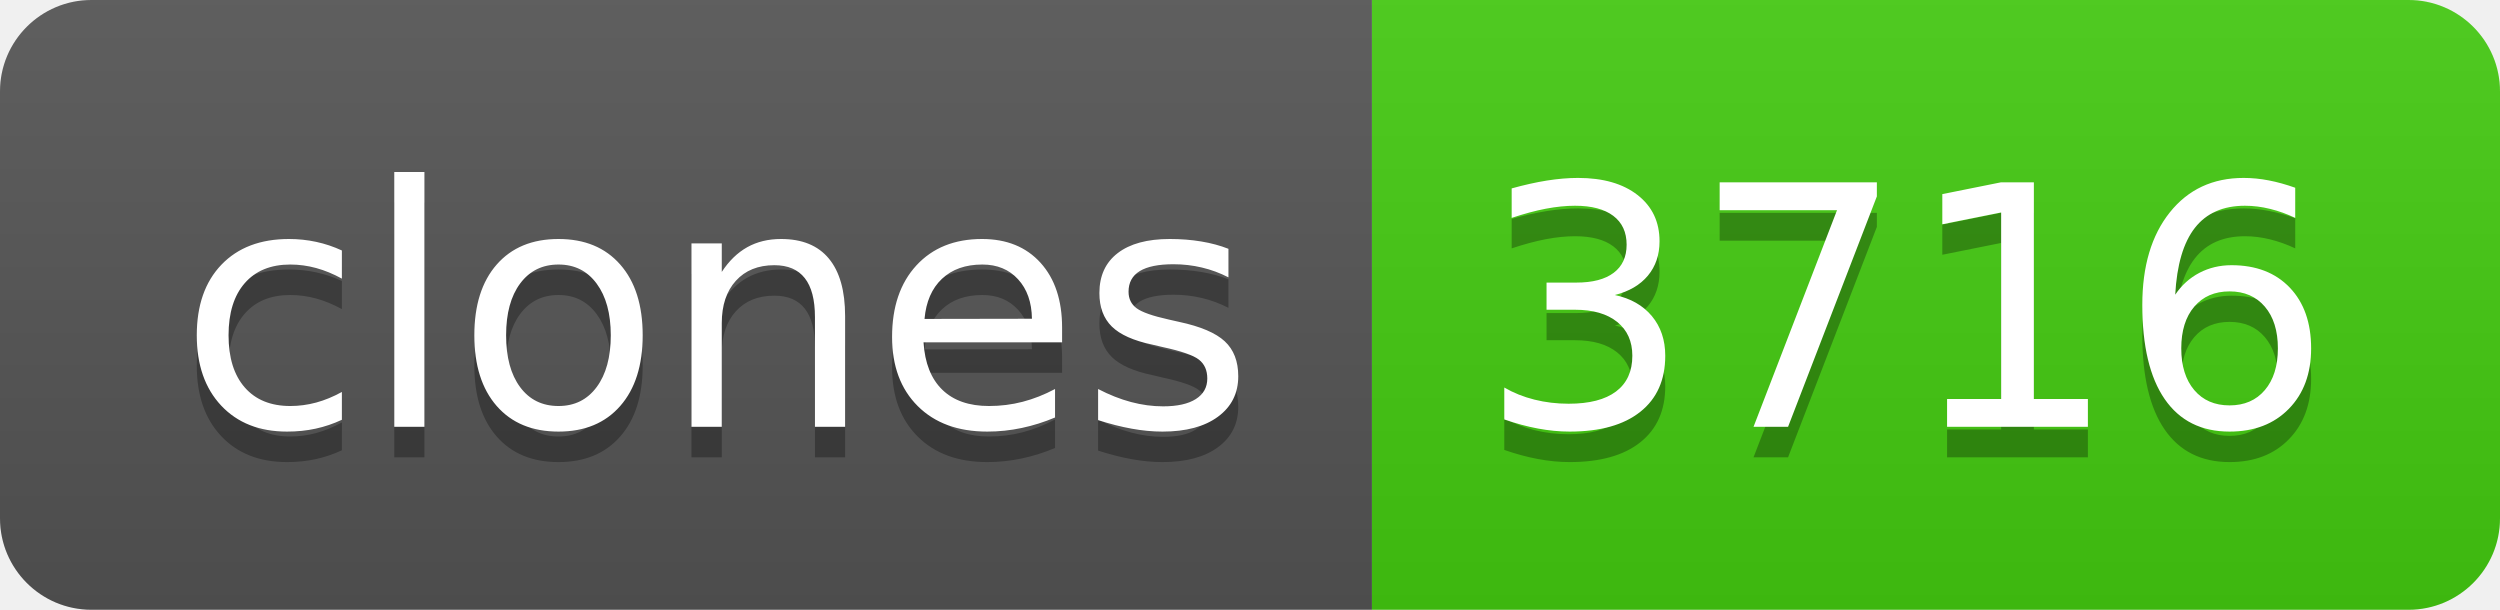
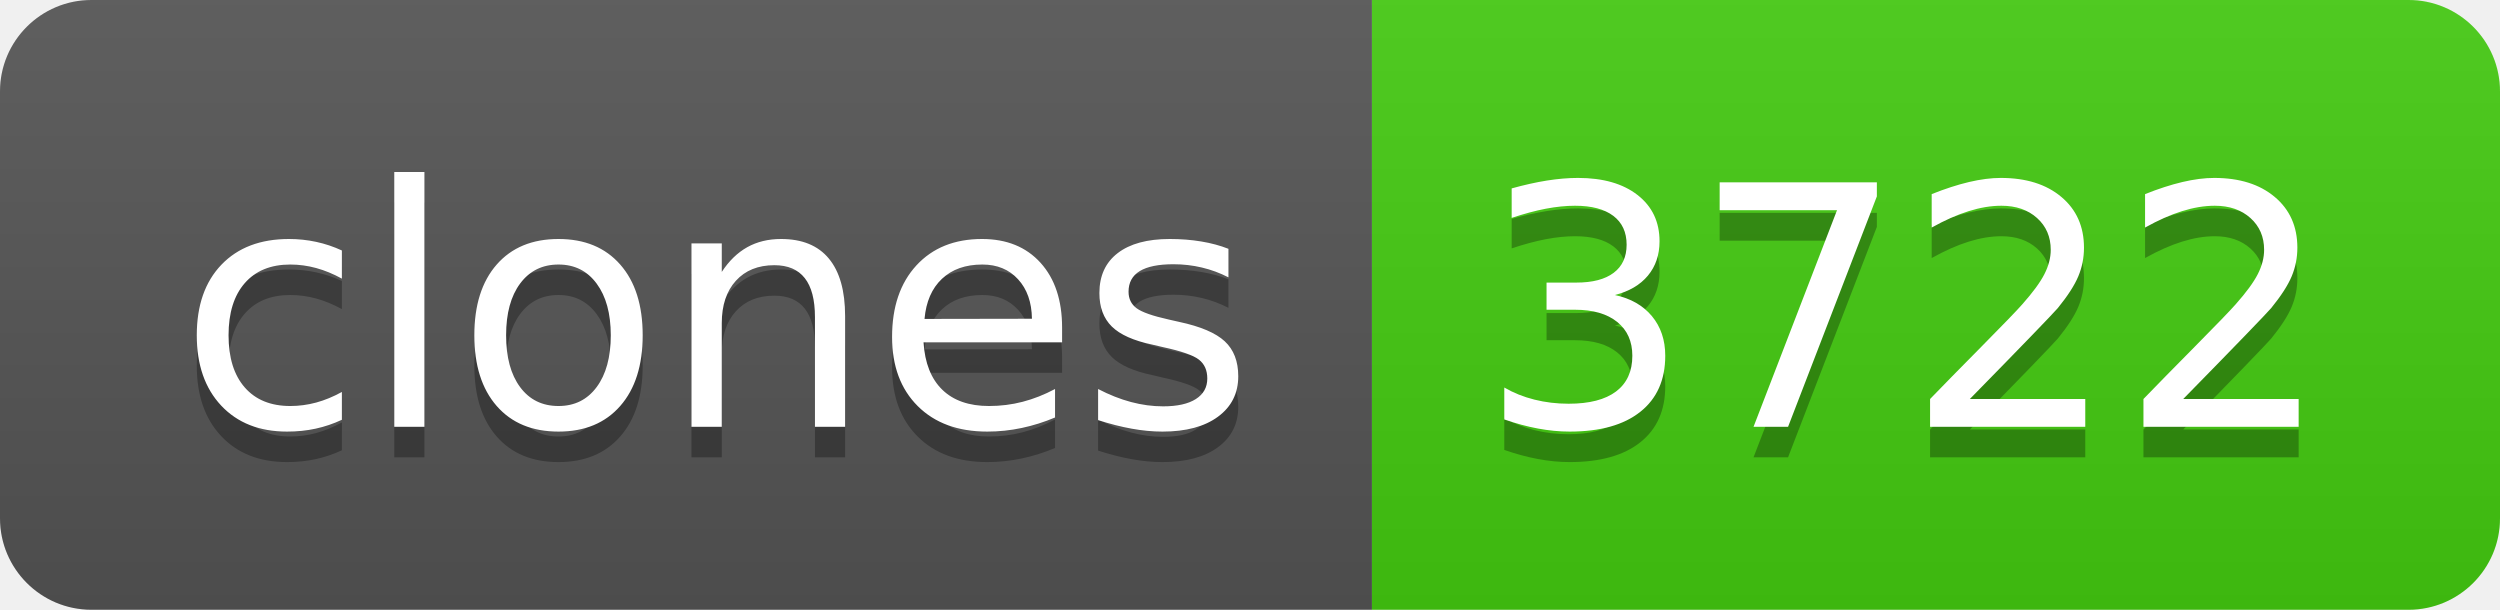
- <svg xmlns="http://www.w3.org/2000/svg" width="82" height="20" role="img" aria-label="clones: 3716">
+ <svg xmlns="http://www.w3.org/2000/svg" width="82" height="20" role="img" aria-label="clones: 3722">
  <linearGradient id="s" x2="0" y2="100%">
    <stop offset="0" stop-color="#bbb" stop-opacity=".1" />
    <stop offset="1" stop-opacity=".1" />
  </linearGradient>
  <clipPath id="r">
    <rect width="82" height="20" rx="3" fill="#fff" />
  </clipPath>
  <g clip-path="url(#r)">
    <rect width="45" height="20" fill="#555" />
    <rect x="45" width="37" height="20" fill="#4c1" />
    <rect width="82" height="20" fill="url(#s)" />
  </g>
  <g fill="#fff" text-anchor="middle" font-family="Verdana,Geneva,DejaVu Sans,sans-serif" text-rendering="geometricPrecision" font-size="110">
    <text aria-hidden="true" x="235" y="150" fill="#010101" fill-opacity=".3" transform="scale(.1)" textLength="350">clones</text>
    <text x="235" y="140" transform="scale(.1)" fill="#fff" textLength="350">clones</text>
-     <text aria-hidden="true" x="625" y="150" fill="#010101" fill-opacity=".3" transform="scale(.1)" textLength="270">3716</text>
-     <text x="625" y="140" transform="scale(.1)" fill="#fff" textLength="270">3716</text>
+     <text aria-hidden="true" x="625" y="150" fill="#010101" fill-opacity=".3" transform="scale(.1)" textLength="270">3722</text>
+     <text x="625" y="140" transform="scale(.1)" fill="#fff" textLength="270">3722</text>
  </g>
</svg>
